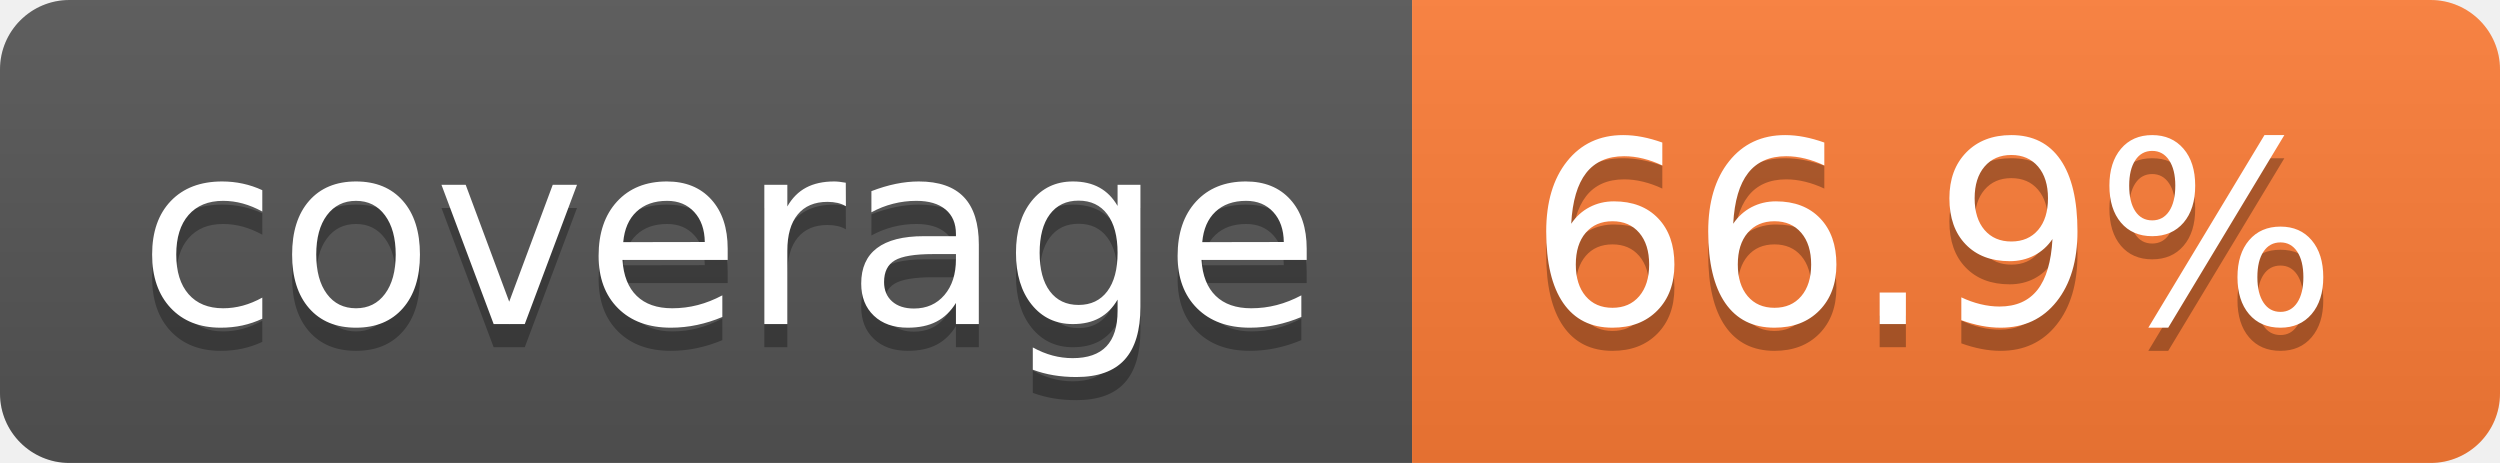
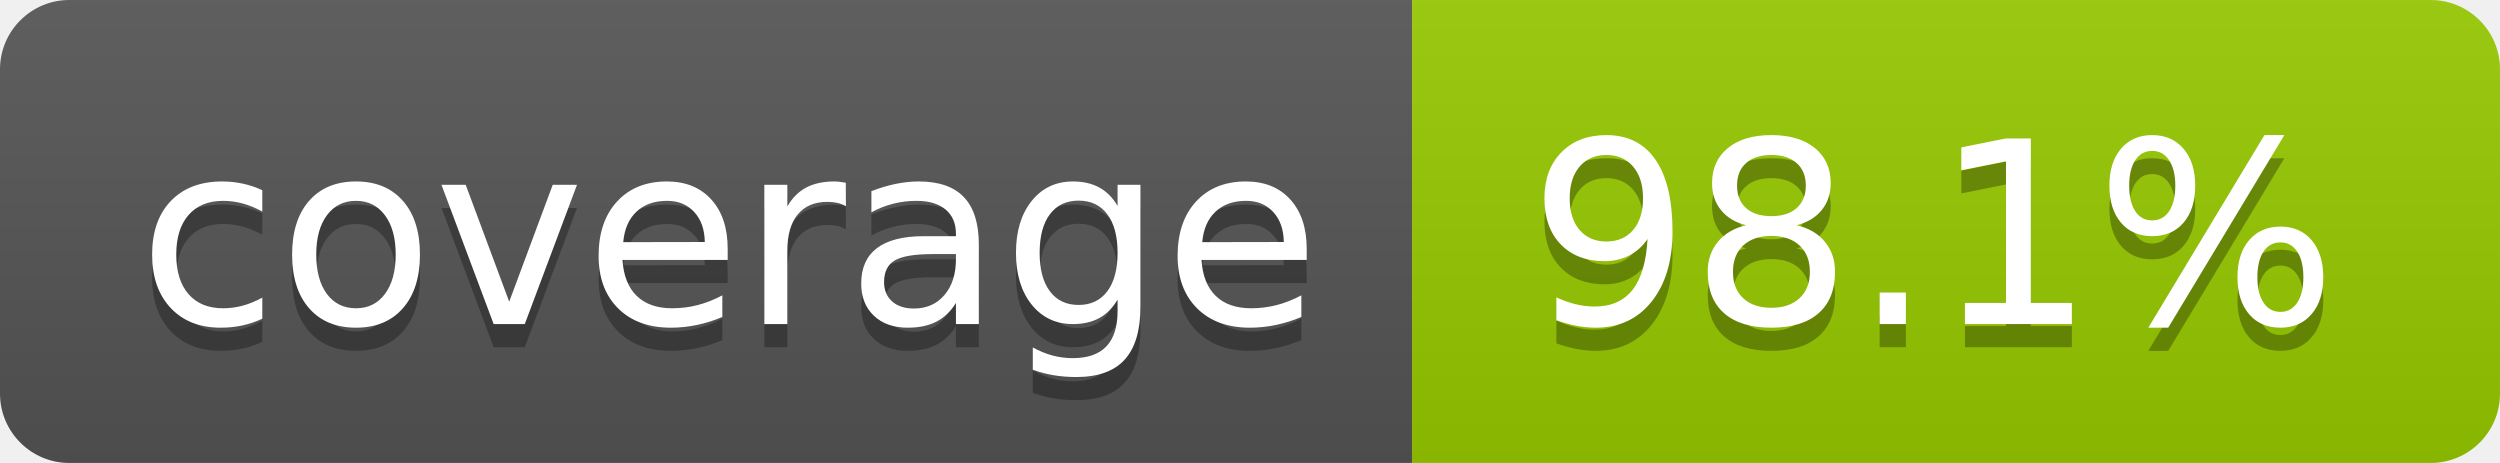
- <svg xmlns="http://www.w3.org/2000/svg" width="108" height="20" role="img" aria-label="coverage: 66.9%">
+ <svg xmlns="http://www.w3.org/2000/svg" width="108" height="20" role="img" aria-label="coverage: 98.1%">
  <linearGradient id="s" x2="0" y2="100%">
    <stop offset="0" stop-color="#bbb" stop-opacity=".1" />
    <stop offset="1" stop-opacity=".1" />
  </linearGradient>
  <clipPath id="r">
    <rect width="108" height="20" rx="3" fill="#fff" />
  </clipPath>
  <g clip-path="url(#r)">
    <rect width="61" height="20" fill="#555" />
-     <rect x="61" width="47" height="20" fill="#fe7d37" />
+     <rect x="61" width="47" height="20" fill="#97ca00" />
    <rect width="108" height="20" fill="url(#s)" />
  </g>
  <g fill="#fff" text-anchor="middle" font-family="Verdana,Geneva,DejaVu Sans,sans-serif" text-rendering="geometricPrecision" font-size="110">
    <text aria-hidden="true" x="315" y="150" fill="#010101" fill-opacity=".3" transform="scale(.1)" textLength="510">coverage</text>
    <text x="315" y="140" transform="scale(.1)" fill="#fff" textLength="510">coverage</text>
-     <text aria-hidden="true" x="835" y="150" fill="#010101" fill-opacity=".3" transform="scale(.1)" textLength="370">66.9%</text>
-     <text x="835" y="140" transform="scale(.1)" fill="#fff" textLength="370">66.9%</text>
+     <text aria-hidden="true" x="835" y="150" fill="#010101" fill-opacity=".3" transform="scale(.1)" textLength="370">98.1%</text>
+     <text x="835" y="140" transform="scale(.1)" fill="#fff" textLength="370">98.1%</text>
  </g>
</svg>
